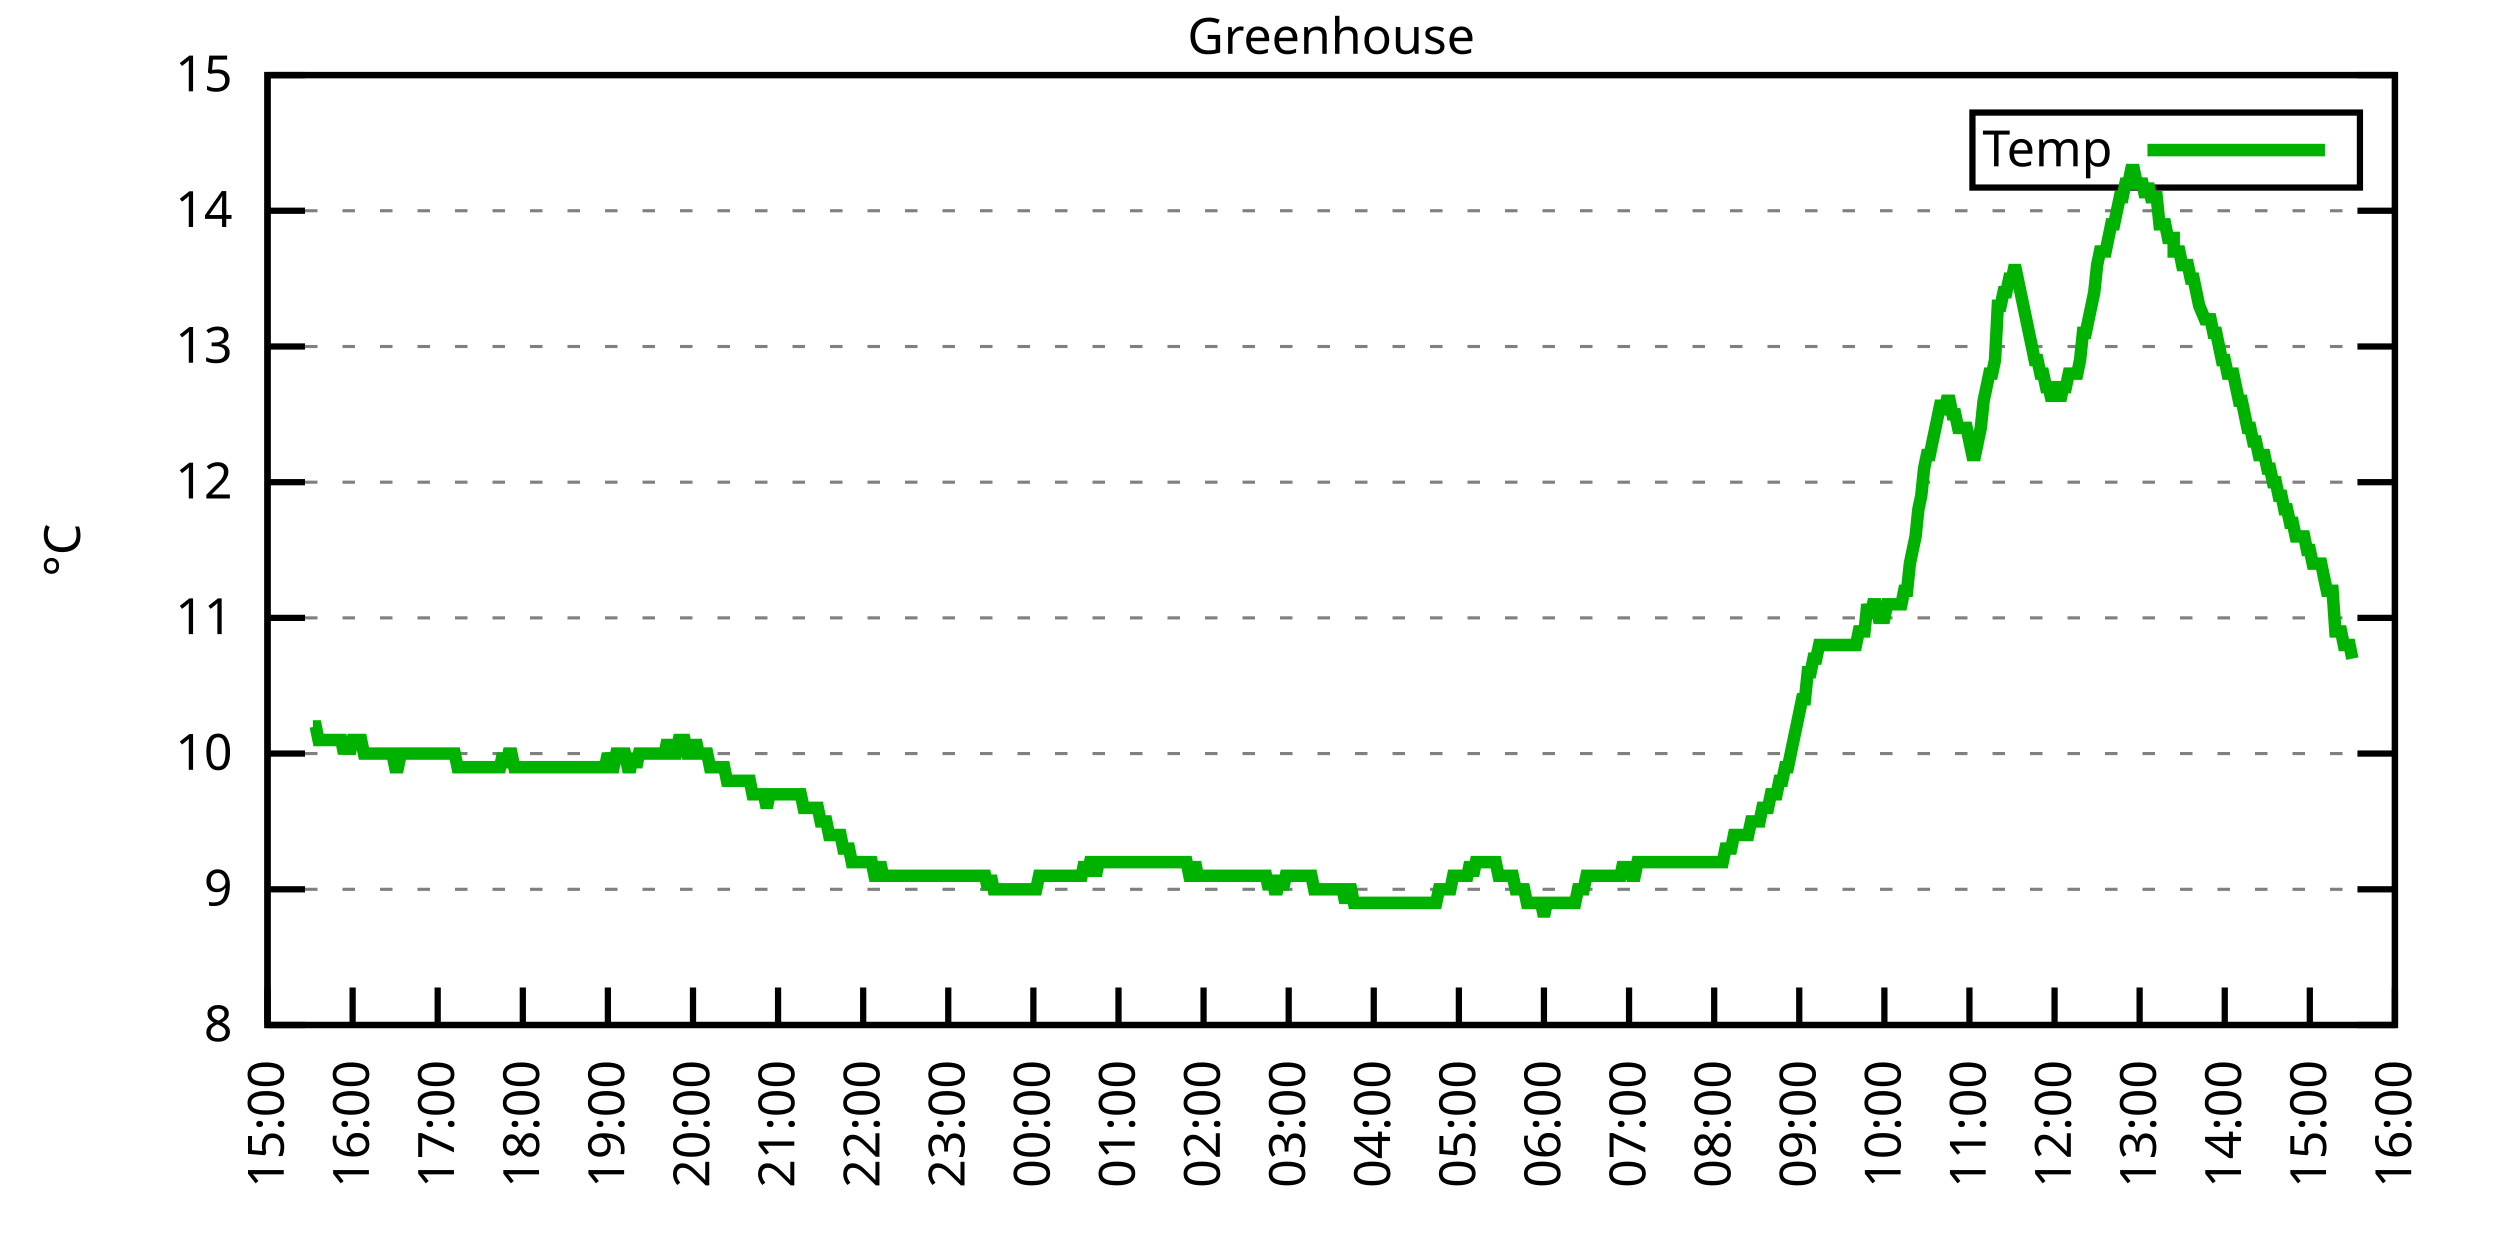
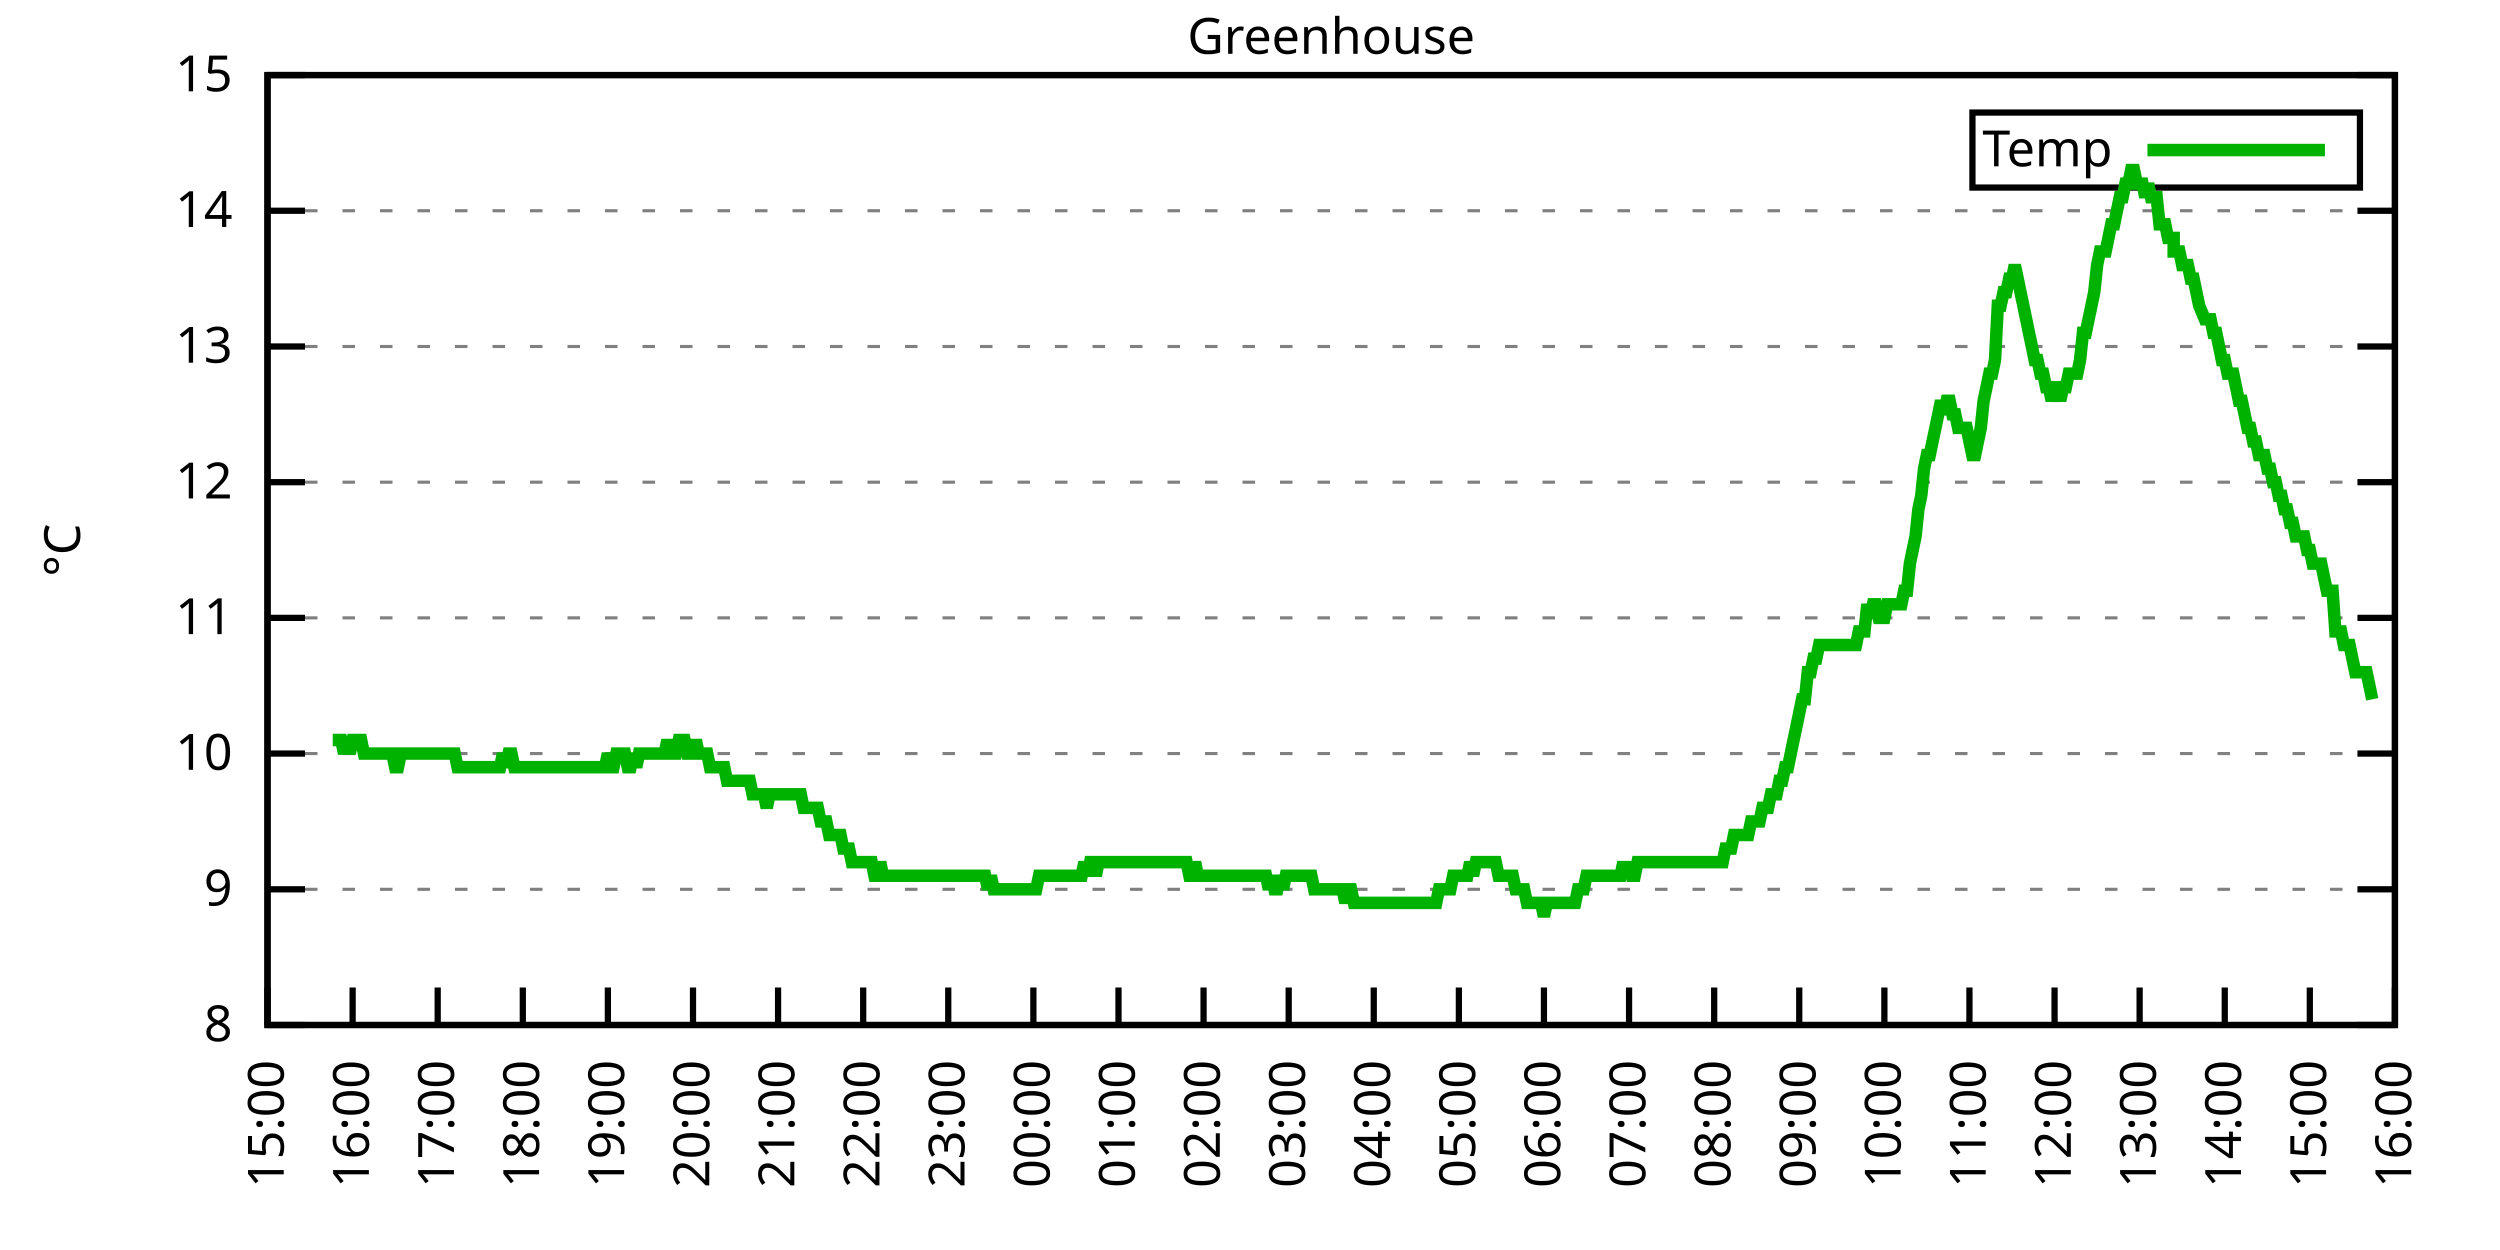
<svg xmlns="http://www.w3.org/2000/svg" xmlns:xlink="http://www.w3.org/1999/xlink" width="400" height="200" viewBox="0 0 400 200">
  <g id="gnuplot_canvas">
    <rect x="0" y="0" width="400" height="200" fill="none" />
    <defs>
      <circle id="gpDot" r="0.5" stroke-width="0.5" stroke="currentColor" />
      <path id="gpPt0" stroke-width="0.333" stroke="currentColor" d="M-1,0 h2 M0,-1 v2" />
      <path id="gpPt1" stroke-width="0.333" stroke="currentColor" d="M-1,-1 L1,1 M1,-1 L-1,1" />
      <path id="gpPt2" stroke-width="0.333" stroke="currentColor" d="M-1,0 L1,0 M0,-1 L0,1 M-1,-1 L1,1 M-1,1 L1,-1" />
      <rect id="gpPt3" stroke-width="0.333" stroke="currentColor" x="-1" y="-1" width="2" height="2" />
      <rect id="gpPt4" stroke-width="0.333" stroke="currentColor" fill="currentColor" x="-1" y="-1" width="2" height="2" />
      <circle id="gpPt5" stroke-width="0.333" stroke="currentColor" cx="0" cy="0" r="1" />
      <use xlink:href="#gpPt5" id="gpPt6" fill="currentColor" stroke="none" />
      <path id="gpPt7" stroke-width="0.333" stroke="currentColor" d="M0,-1.33 L-1.33,0.67 L1.33,0.67 z" />
      <use xlink:href="#gpPt7" id="gpPt8" fill="currentColor" stroke="none" />
      <use xlink:href="#gpPt7" id="gpPt9" stroke="currentColor" transform="rotate(180)" />
      <use xlink:href="#gpPt9" id="gpPt10" fill="currentColor" stroke="none" />
      <use xlink:href="#gpPt3" id="gpPt11" stroke="currentColor" transform="rotate(45)" />
      <use xlink:href="#gpPt11" id="gpPt12" fill="currentColor" stroke="none" />
      <path id="gpPt13" stroke-width="0.333" stroke="currentColor" d="M0,1.330 L1.265,0.411 L0.782,-1.067 L-0.782,-1.076 L-1.265,0.411 z" />
      <use xlink:href="#gpPt13" id="gpPt14" fill="currentColor" stroke="none" />
      <filter id="textbox" filterUnits="objectBoundingBox" x="0" y="0" height="1" width="1">
        <feFlood flood-color="white" flood-opacity="1" result="bgnd" />
        <feComposite in="SourceGraphic" in2="bgnd" operator="atop" />
      </filter>
      <filter id="greybox" filterUnits="objectBoundingBox" x="0" y="0" height="1" width="1">
        <feFlood flood-color="lightgrey" flood-opacity="1" result="grey" />
        <feComposite in="SourceGraphic" in2="grey" operator="atop" />
      </filter>
    </defs>
    <g fill="none" color="white" stroke="currentColor" stroke-width="1.00" stroke-linecap="butt" stroke-linejoin="miter">
</g>
    <g fill="none" color="black" stroke="currentColor" stroke-width="1.00" stroke-linecap="butt" stroke-linejoin="miter">
      <g stroke="none" shape-rendering="crispEdges">
        <polygon fill="rgb(255, 255, 255)" points="42.80,164.00 383.18,164.00 383.18,12.02 42.80,12.02 " />
      </g>
    </g>
    <g fill="none" color="black" stroke="currentColor" stroke-width="1.00" stroke-linecap="butt" stroke-linejoin="miter">
</g>
    <g fill="none" color="black" stroke="black" stroke-width="0.50" stroke-linecap="butt" stroke-linejoin="miter">
</g>
    <g fill="none" color="gray" stroke="currentColor" stroke-width="0.50" stroke-linecap="butt" stroke-linejoin="miter">
      <path stroke="gray" stroke-dasharray="2,4" class="gridline" d="M42.80,164.00 L383.19,164.00  " />
    </g>
    <g fill="none" color="gray" stroke="gray" stroke-width="1.00" stroke-linecap="butt" stroke-linejoin="miter">
</g>
    <g fill="none" color="black" stroke="currentColor" stroke-width="1.00" stroke-linecap="butt" stroke-linejoin="miter">
      <path stroke="black" d="M42.80,164.00 L48.80,164.00 M383.19,164.00 L377.19,164.00  " />
      <g transform="translate(37.20,166.60)" stroke="none" fill="black" font-family="Sans" font-size="8.00" text-anchor="end">
        <text>
          <tspan font-family="Sans"> 8</tspan>
        </text>
      </g>
    </g>
    <g fill="none" color="black" stroke="currentColor" stroke-width="1.00" stroke-linecap="butt" stroke-linejoin="miter">
</g>
    <g fill="none" color="black" stroke="black" stroke-width="0.50" stroke-linecap="butt" stroke-linejoin="miter">
</g>
    <g fill="none" color="gray" stroke="currentColor" stroke-width="0.50" stroke-linecap="butt" stroke-linejoin="miter">
      <path stroke="gray" stroke-dasharray="2,4" class="gridline" d="M42.80,142.29 L383.19,142.29  " />
    </g>
    <g fill="none" color="gray" stroke="gray" stroke-width="1.00" stroke-linecap="butt" stroke-linejoin="miter">
</g>
    <g fill="none" color="black" stroke="currentColor" stroke-width="1.00" stroke-linecap="butt" stroke-linejoin="miter">
      <path stroke="black" d="M42.80,142.29 L48.80,142.29 M383.19,142.29 L377.19,142.29  " />
      <g transform="translate(37.20,144.89)" stroke="none" fill="black" font-family="Sans" font-size="8.00" text-anchor="end">
        <text>
          <tspan font-family="Sans"> 9</tspan>
        </text>
      </g>
    </g>
    <g fill="none" color="black" stroke="currentColor" stroke-width="1.00" stroke-linecap="butt" stroke-linejoin="miter">
</g>
    <g fill="none" color="black" stroke="black" stroke-width="0.50" stroke-linecap="butt" stroke-linejoin="miter">
</g>
    <g fill="none" color="gray" stroke="currentColor" stroke-width="0.50" stroke-linecap="butt" stroke-linejoin="miter">
      <path stroke="gray" stroke-dasharray="2,4" class="gridline" d="M42.80,120.57 L383.19,120.57  " />
    </g>
    <g fill="none" color="gray" stroke="gray" stroke-width="1.00" stroke-linecap="butt" stroke-linejoin="miter">
</g>
    <g fill="none" color="black" stroke="currentColor" stroke-width="1.00" stroke-linecap="butt" stroke-linejoin="miter">
      <path stroke="black" d="M42.80,120.57 L48.80,120.57 M383.19,120.57 L377.19,120.57  " />
      <g transform="translate(37.20,123.17)" stroke="none" fill="black" font-family="Sans" font-size="8.00" text-anchor="end">
        <text>
          <tspan font-family="Sans"> 10</tspan>
        </text>
      </g>
    </g>
    <g fill="none" color="black" stroke="currentColor" stroke-width="1.00" stroke-linecap="butt" stroke-linejoin="miter">
</g>
    <g fill="none" color="black" stroke="black" stroke-width="0.50" stroke-linecap="butt" stroke-linejoin="miter">
</g>
    <g fill="none" color="gray" stroke="currentColor" stroke-width="0.50" stroke-linecap="butt" stroke-linejoin="miter">
      <path stroke="gray" stroke-dasharray="2,4" class="gridline" d="M42.80,98.86 L383.19,98.86  " />
    </g>
    <g fill="none" color="gray" stroke="gray" stroke-width="1.00" stroke-linecap="butt" stroke-linejoin="miter">
</g>
    <g fill="none" color="black" stroke="currentColor" stroke-width="1.00" stroke-linecap="butt" stroke-linejoin="miter">
      <path stroke="black" d="M42.80,98.86 L48.80,98.86 M383.19,98.86 L377.19,98.86  " />
      <g transform="translate(37.20,101.46)" stroke="none" fill="black" font-family="Sans" font-size="8.00" text-anchor="end">
        <text>
          <tspan font-family="Sans"> 11</tspan>
        </text>
      </g>
    </g>
    <g fill="none" color="black" stroke="currentColor" stroke-width="1.00" stroke-linecap="butt" stroke-linejoin="miter">
</g>
    <g fill="none" color="black" stroke="black" stroke-width="0.50" stroke-linecap="butt" stroke-linejoin="miter">
</g>
    <g fill="none" color="gray" stroke="currentColor" stroke-width="0.50" stroke-linecap="butt" stroke-linejoin="miter">
      <path stroke="gray" stroke-dasharray="2,4" class="gridline" d="M42.80,77.15 L383.19,77.15  " />
    </g>
    <g fill="none" color="gray" stroke="gray" stroke-width="1.00" stroke-linecap="butt" stroke-linejoin="miter">
</g>
    <g fill="none" color="black" stroke="currentColor" stroke-width="1.00" stroke-linecap="butt" stroke-linejoin="miter">
      <path stroke="black" d="M42.80,77.15 L48.80,77.15 M383.19,77.15 L377.19,77.15  " />
      <g transform="translate(37.20,79.75)" stroke="none" fill="black" font-family="Sans" font-size="8.00" text-anchor="end">
        <text>
          <tspan font-family="Sans"> 12</tspan>
        </text>
      </g>
    </g>
    <g fill="none" color="black" stroke="currentColor" stroke-width="1.00" stroke-linecap="butt" stroke-linejoin="miter">
</g>
    <g fill="none" color="black" stroke="black" stroke-width="0.50" stroke-linecap="butt" stroke-linejoin="miter">
</g>
    <g fill="none" color="gray" stroke="currentColor" stroke-width="0.50" stroke-linecap="butt" stroke-linejoin="miter">
      <path stroke="gray" stroke-dasharray="2,4" class="gridline" d="M42.80,55.44 L383.19,55.44  " />
    </g>
    <g fill="none" color="gray" stroke="gray" stroke-width="1.00" stroke-linecap="butt" stroke-linejoin="miter">
</g>
    <g fill="none" color="black" stroke="currentColor" stroke-width="1.00" stroke-linecap="butt" stroke-linejoin="miter">
      <path stroke="black" d="M42.80,55.44 L48.80,55.44 M383.19,55.44 L377.19,55.44  " />
      <g transform="translate(37.20,58.04)" stroke="none" fill="black" font-family="Sans" font-size="8.00" text-anchor="end">
        <text>
          <tspan font-family="Sans"> 13</tspan>
        </text>
      </g>
    </g>
    <g fill="none" color="black" stroke="currentColor" stroke-width="1.00" stroke-linecap="butt" stroke-linejoin="miter">
</g>
    <g fill="none" color="black" stroke="black" stroke-width="0.50" stroke-linecap="butt" stroke-linejoin="miter">
</g>
    <g fill="none" color="gray" stroke="currentColor" stroke-width="0.50" stroke-linecap="butt" stroke-linejoin="miter">
      <path stroke="gray" stroke-dasharray="2,4" class="gridline" d="M42.80,33.72 L383.19,33.72  " />
    </g>
    <g fill="none" color="gray" stroke="gray" stroke-width="1.00" stroke-linecap="butt" stroke-linejoin="miter">
</g>
    <g fill="none" color="black" stroke="currentColor" stroke-width="1.00" stroke-linecap="butt" stroke-linejoin="miter">
      <path stroke="black" d="M42.80,33.72 L48.80,33.72 M383.19,33.72 L377.19,33.72  " />
      <g transform="translate(37.20,36.32)" stroke="none" fill="black" font-family="Sans" font-size="8.00" text-anchor="end">
        <text>
          <tspan font-family="Sans"> 14</tspan>
        </text>
      </g>
    </g>
    <g fill="none" color="black" stroke="currentColor" stroke-width="1.00" stroke-linecap="butt" stroke-linejoin="miter">
</g>
    <g fill="none" color="black" stroke="black" stroke-width="0.50" stroke-linecap="butt" stroke-linejoin="miter">
</g>
    <g fill="none" color="gray" stroke="currentColor" stroke-width="0.50" stroke-linecap="butt" stroke-linejoin="miter">
      <path stroke="gray" stroke-dasharray="2,4" class="gridline" d="M42.80,12.01 L383.19,12.01  " />
    </g>
    <g fill="none" color="gray" stroke="gray" stroke-width="1.00" stroke-linecap="butt" stroke-linejoin="miter">
</g>
    <g fill="none" color="black" stroke="currentColor" stroke-width="1.00" stroke-linecap="butt" stroke-linejoin="miter">
      <path stroke="black" d="M42.80,12.01 L48.80,12.01 M383.19,12.01 L377.19,12.01  " />
      <g transform="translate(37.20,14.61)" stroke="none" fill="black" font-family="Sans" font-size="8.00" text-anchor="end">
        <text>
          <tspan font-family="Sans"> 15</tspan>
        </text>
      </g>
    </g>
    <g fill="none" color="black" stroke="currentColor" stroke-width="1.00" stroke-linecap="butt" stroke-linejoin="miter">
      <path stroke="black" d="M42.80,164.00 L42.80,158.00  " />
      <g transform="translate(45.40,169.60) rotate(270.00)" stroke="none" fill="black" font-family="Sans" font-size="8.00" text-anchor="end">
        <text>
          <tspan font-family="Sans">15:00</tspan>
        </text>
      </g>
    </g>
    <g fill="none" color="black" stroke="currentColor" stroke-width="1.00" stroke-linecap="butt" stroke-linejoin="miter">
      <path stroke="black" d="M56.42,164.00 L56.42,158.00  " />
      <g transform="translate(59.02,169.60) rotate(270.00)" stroke="none" fill="black" font-family="Sans" font-size="8.00" text-anchor="end">
        <text>
          <tspan font-family="Sans">16:00</tspan>
        </text>
      </g>
    </g>
    <g fill="none" color="black" stroke="currentColor" stroke-width="1.00" stroke-linecap="butt" stroke-linejoin="miter">
      <path stroke="black" d="M70.03,164.00 L70.03,158.00  " />
      <g transform="translate(72.63,169.60) rotate(270.00)" stroke="none" fill="black" font-family="Sans" font-size="8.00" text-anchor="end">
        <text>
          <tspan font-family="Sans">17:00</tspan>
        </text>
      </g>
    </g>
    <g fill="none" color="black" stroke="currentColor" stroke-width="1.00" stroke-linecap="butt" stroke-linejoin="miter">
      <path stroke="black" d="M83.65,164.00 L83.65,158.00  " />
      <g transform="translate(86.25,169.60) rotate(270.00)" stroke="none" fill="black" font-family="Sans" font-size="8.00" text-anchor="end">
        <text>
          <tspan font-family="Sans">18:00</tspan>
        </text>
      </g>
    </g>
    <g fill="none" color="black" stroke="currentColor" stroke-width="1.00" stroke-linecap="butt" stroke-linejoin="miter">
      <path stroke="black" d="M97.26,164.00 L97.26,158.00  " />
      <g transform="translate(99.86,169.60) rotate(270.00)" stroke="none" fill="black" font-family="Sans" font-size="8.00" text-anchor="end">
        <text>
          <tspan font-family="Sans">19:00</tspan>
        </text>
      </g>
    </g>
    <g fill="none" color="black" stroke="currentColor" stroke-width="1.00" stroke-linecap="butt" stroke-linejoin="miter">
      <path stroke="black" d="M110.88,164.00 L110.88,158.00  " />
      <g transform="translate(113.48,169.60) rotate(270.00)" stroke="none" fill="black" font-family="Sans" font-size="8.00" text-anchor="end">
        <text>
          <tspan font-family="Sans">20:00</tspan>
        </text>
      </g>
    </g>
    <g fill="none" color="black" stroke="currentColor" stroke-width="1.00" stroke-linecap="butt" stroke-linejoin="miter">
      <path stroke="black" d="M124.49,164.00 L124.49,158.00  " />
      <g transform="translate(127.09,169.60) rotate(270.00)" stroke="none" fill="black" font-family="Sans" font-size="8.00" text-anchor="end">
        <text>
          <tspan font-family="Sans">21:00</tspan>
        </text>
      </g>
    </g>
    <g fill="none" color="black" stroke="currentColor" stroke-width="1.00" stroke-linecap="butt" stroke-linejoin="miter">
      <path stroke="black" d="M138.11,164.00 L138.11,158.00  " />
      <g transform="translate(140.71,169.60) rotate(270.00)" stroke="none" fill="black" font-family="Sans" font-size="8.00" text-anchor="end">
        <text>
          <tspan font-family="Sans">22:00</tspan>
        </text>
      </g>
    </g>
    <g fill="none" color="black" stroke="currentColor" stroke-width="1.00" stroke-linecap="butt" stroke-linejoin="miter">
      <path stroke="black" d="M151.72,164.00 L151.72,158.00  " />
      <g transform="translate(154.32,169.60) rotate(270.00)" stroke="none" fill="black" font-family="Sans" font-size="8.00" text-anchor="end">
        <text>
          <tspan font-family="Sans">23:00</tspan>
        </text>
      </g>
    </g>
    <g fill="none" color="black" stroke="currentColor" stroke-width="1.00" stroke-linecap="butt" stroke-linejoin="miter">
      <path stroke="black" d="M165.34,164.00 L165.34,158.00  " />
      <g transform="translate(167.94,169.60) rotate(270.00)" stroke="none" fill="black" font-family="Sans" font-size="8.00" text-anchor="end">
        <text>
          <tspan font-family="Sans">00:00</tspan>
        </text>
      </g>
    </g>
    <g fill="none" color="black" stroke="currentColor" stroke-width="1.00" stroke-linecap="butt" stroke-linejoin="miter">
      <path stroke="black" d="M178.96,164.00 L178.96,158.00  " />
      <g transform="translate(181.56,169.60) rotate(270.00)" stroke="none" fill="black" font-family="Sans" font-size="8.00" text-anchor="end">
        <text>
          <tspan font-family="Sans">01:00</tspan>
        </text>
      </g>
    </g>
    <g fill="none" color="black" stroke="currentColor" stroke-width="1.00" stroke-linecap="butt" stroke-linejoin="miter">
      <path stroke="black" d="M192.57,164.00 L192.57,158.00  " />
      <g transform="translate(195.17,169.60) rotate(270.00)" stroke="none" fill="black" font-family="Sans" font-size="8.00" text-anchor="end">
        <text>
          <tspan font-family="Sans">02:00</tspan>
        </text>
      </g>
    </g>
    <g fill="none" color="black" stroke="currentColor" stroke-width="1.00" stroke-linecap="butt" stroke-linejoin="miter">
      <path stroke="black" d="M206.19,164.00 L206.19,158.00  " />
      <g transform="translate(208.79,169.60) rotate(270.00)" stroke="none" fill="black" font-family="Sans" font-size="8.00" text-anchor="end">
        <text>
          <tspan font-family="Sans">03:00</tspan>
        </text>
      </g>
    </g>
    <g fill="none" color="black" stroke="currentColor" stroke-width="1.00" stroke-linecap="butt" stroke-linejoin="miter">
      <path stroke="black" d="M219.80,164.00 L219.80,158.00  " />
      <g transform="translate(222.40,169.60) rotate(270.00)" stroke="none" fill="black" font-family="Sans" font-size="8.00" text-anchor="end">
        <text>
          <tspan font-family="Sans">04:00</tspan>
        </text>
      </g>
    </g>
    <g fill="none" color="black" stroke="currentColor" stroke-width="1.00" stroke-linecap="butt" stroke-linejoin="miter">
      <path stroke="black" d="M233.42,164.00 L233.42,158.00  " />
      <g transform="translate(236.02,169.60) rotate(270.00)" stroke="none" fill="black" font-family="Sans" font-size="8.00" text-anchor="end">
        <text>
          <tspan font-family="Sans">05:00</tspan>
        </text>
      </g>
    </g>
    <g fill="none" color="black" stroke="currentColor" stroke-width="1.00" stroke-linecap="butt" stroke-linejoin="miter">
      <path stroke="black" d="M247.03,164.00 L247.03,158.00  " />
      <g transform="translate(249.63,169.60) rotate(270.00)" stroke="none" fill="black" font-family="Sans" font-size="8.00" text-anchor="end">
        <text>
          <tspan font-family="Sans">06:00</tspan>
        </text>
      </g>
    </g>
    <g fill="none" color="black" stroke="currentColor" stroke-width="1.00" stroke-linecap="butt" stroke-linejoin="miter">
      <path stroke="black" d="M260.65,164.00 L260.65,158.00  " />
      <g transform="translate(263.25,169.60) rotate(270.00)" stroke="none" fill="black" font-family="Sans" font-size="8.00" text-anchor="end">
        <text>
          <tspan font-family="Sans">07:00</tspan>
        </text>
      </g>
    </g>
    <g fill="none" color="black" stroke="currentColor" stroke-width="1.00" stroke-linecap="butt" stroke-linejoin="miter">
      <path stroke="black" d="M274.27,164.00 L274.27,158.00  " />
      <g transform="translate(276.87,169.60) rotate(270.00)" stroke="none" fill="black" font-family="Sans" font-size="8.00" text-anchor="end">
        <text>
          <tspan font-family="Sans">08:00</tspan>
        </text>
      </g>
    </g>
    <g fill="none" color="black" stroke="currentColor" stroke-width="1.00" stroke-linecap="butt" stroke-linejoin="miter">
      <path stroke="black" d="M287.88,164.00 L287.88,158.00  " />
      <g transform="translate(290.48,169.60) rotate(270.00)" stroke="none" fill="black" font-family="Sans" font-size="8.00" text-anchor="end">
        <text>
          <tspan font-family="Sans">09:00</tspan>
        </text>
      </g>
    </g>
    <g fill="none" color="black" stroke="currentColor" stroke-width="1.00" stroke-linecap="butt" stroke-linejoin="miter">
      <path stroke="black" d="M301.50,164.00 L301.50,158.00  " />
      <g transform="translate(304.10,169.60) rotate(270.00)" stroke="none" fill="black" font-family="Sans" font-size="8.00" text-anchor="end">
        <text>
          <tspan font-family="Sans">10:00</tspan>
        </text>
      </g>
    </g>
    <g fill="none" color="black" stroke="currentColor" stroke-width="1.00" stroke-linecap="butt" stroke-linejoin="miter">
      <path stroke="black" d="M315.11,164.00 L315.11,158.00  " />
      <g transform="translate(317.71,169.60) rotate(270.00)" stroke="none" fill="black" font-family="Sans" font-size="8.00" text-anchor="end">
        <text>
          <tspan font-family="Sans">11:00</tspan>
        </text>
      </g>
    </g>
    <g fill="none" color="black" stroke="currentColor" stroke-width="1.00" stroke-linecap="butt" stroke-linejoin="miter">
      <path stroke="black" d="M328.73,164.00 L328.73,158.00  " />
      <g transform="translate(331.33,169.60) rotate(270.00)" stroke="none" fill="black" font-family="Sans" font-size="8.00" text-anchor="end">
        <text>
          <tspan font-family="Sans">12:00</tspan>
        </text>
      </g>
    </g>
    <g fill="none" color="black" stroke="currentColor" stroke-width="1.00" stroke-linecap="butt" stroke-linejoin="miter">
      <path stroke="black" d="M342.34,164.00 L342.34,158.00  " />
      <g transform="translate(344.94,169.60) rotate(270.00)" stroke="none" fill="black" font-family="Sans" font-size="8.00" text-anchor="end">
        <text>
          <tspan font-family="Sans">13:00</tspan>
        </text>
      </g>
    </g>
    <g fill="none" color="black" stroke="currentColor" stroke-width="1.00" stroke-linecap="butt" stroke-linejoin="miter">
      <path stroke="black" d="M355.96,164.00 L355.96,158.00  " />
      <g transform="translate(358.56,169.60) rotate(270.00)" stroke="none" fill="black" font-family="Sans" font-size="8.00" text-anchor="end">
        <text>
          <tspan font-family="Sans">14:00</tspan>
        </text>
      </g>
    </g>
    <g fill="none" color="black" stroke="currentColor" stroke-width="1.00" stroke-linecap="butt" stroke-linejoin="miter">
      <path stroke="black" d="M369.57,164.00 L369.57,158.00  " />
      <g transform="translate(372.17,169.60) rotate(270.00)" stroke="none" fill="black" font-family="Sans" font-size="8.00" text-anchor="end">
        <text>
          <tspan font-family="Sans">15:00</tspan>
        </text>
      </g>
    </g>
    <g fill="none" color="black" stroke="currentColor" stroke-width="1.00" stroke-linecap="butt" stroke-linejoin="miter">
      <path stroke="black" d="M383.19,164.00 L383.19,158.00  " />
      <g transform="translate(385.79,169.60) rotate(270.00)" stroke="none" fill="black" font-family="Sans" font-size="8.00" text-anchor="end">
        <text>
          <tspan font-family="Sans">16:00</tspan>
        </text>
      </g>
    </g>
    <g fill="none" color="black" stroke="currentColor" stroke-width="1.00" stroke-linecap="butt" stroke-linejoin="miter">
</g>
    <g fill="none" color="black" stroke="currentColor" stroke-width="1.00" stroke-linecap="butt" stroke-linejoin="miter">
      <path stroke="black" d="M42.80,12.01 L42.80,164.00 L383.19,164.00 L383.19,12.01 L42.80,12.01 Z  " />
    </g>
    <g fill="none" color="black" stroke="currentColor" stroke-width="1.00" stroke-linecap="butt" stroke-linejoin="miter">
</g>
    <g fill="none" color="black" stroke="currentColor" stroke-width="1.00" stroke-linecap="butt" stroke-linejoin="miter">
      <path stroke="black" d="M315.59,30.01 L315.59,18.01 L377.59,18.01 L377.59,30.01 L315.59,30.01 Z  " />
    </g>
    <g id="Greenhouse_plot_1">
      <g fill="none" color="white" stroke="black" stroke-width="2.00" stroke-linecap="butt" stroke-linejoin="miter">
</g>
      <g fill="none" color="black" stroke="currentColor" stroke-width="2.00" stroke-linecap="butt" stroke-linejoin="miter">
        <g transform="translate(337.99,26.61)" stroke="none" fill="black" font-family="Sans" font-size="8.00" text-anchor="end">
          <text>
            <tspan font-family="Sans">Temp</tspan>
          </text>
        </g>
      </g>
      <g fill="none" color="black" stroke="currentColor" stroke-width="2.00" stroke-linecap="butt" stroke-linejoin="miter">
-         <path stroke="rgb(  0, 178,   0)" d="M343.59,24.01 L371.99,24.01 M50.06,116.23 L50.52,116.23 L50.97,118.40 L51.42,118.40 L51.88,118.40 L52.33,118.40   L52.78,118.40 L53.24,118.40 L53.69,118.40 L54.15,118.40 L54.60,118.40 L55.05,120.57 L55.51,118.40 L55.96,120.57   L56.42,118.40 L56.87,118.40 L57.32,118.40 L57.78,118.40 L58.23,120.57 L58.68,120.57 L59.14,120.57 L59.59,120.57   L60.05,120.57 L60.50,120.57 L60.95,120.57 L61.41,120.57 L61.86,120.57 L62.32,120.57 L62.77,120.57 L63.22,122.75   L63.68,122.75 L64.13,120.57 L64.58,120.57 L65.04,120.57 L65.49,120.57 L65.95,120.57 L66.40,120.57 L66.85,120.57   L67.31,120.57 L67.76,120.57 L68.22,120.57 L68.67,120.57 L69.12,120.57 L69.58,120.57 L70.03,120.57 L70.49,120.57   L70.94,120.57 L71.39,120.57 L71.85,120.57 L72.30,120.57 L72.75,120.57 L73.21,122.75 L73.66,122.75 L74.12,122.75   L74.57,122.75 L75.02,122.75 L75.48,122.75 L75.93,122.75 L76.39,122.75 L76.84,122.75 L77.29,122.75 L77.75,122.75   L78.20,122.75 L78.65,122.75 L79.11,122.75 L79.56,122.75 L80.02,122.75 L80.47,120.57 L80.92,122.75 L81.38,120.57   L81.83,120.57 L82.29,122.75 L82.74,122.75 L83.19,122.75 L83.65,122.75 L84.10,122.75 L84.55,122.75 L85.01,122.75   L85.46,122.75 L85.92,122.75 L86.37,122.75 L86.82,122.75 L87.28,122.75 L87.73,122.75 L88.19,122.75 L88.64,122.75   L89.09,122.75 L89.55,122.75 L90.00,122.75 L90.45,122.75 L90.91,122.75 L91.36,122.75 L91.82,122.75 L92.27,122.75   L92.72,122.75 L93.18,122.75 L93.63,122.75 L94.09,122.75 L94.54,122.75 L94.99,122.75 L95.45,122.75 L95.90,122.75   L96.35,122.75 L96.81,122.75 L97.26,120.57 L97.72,122.75 L98.17,122.75 L98.62,120.57 L99.08,120.57 L99.53,120.57   L99.99,120.57 L100.44,122.75 L100.89,122.75 L101.35,120.57 L101.80,122.75 L102.25,120.57 L102.71,120.57 L103.16,120.57   L103.62,120.57 L104.07,120.57 L104.52,120.57 L104.98,120.57 L105.43,120.57 L105.89,120.57 L106.34,120.57 L106.79,118.40   L107.25,120.57 L107.70,120.57 L108.15,120.57 L108.61,118.40 L109.06,118.40 L109.52,118.40 L109.97,120.57 L110.42,120.57   L110.88,120.57 L111.33,118.40 L111.79,120.57 L112.24,120.57 L112.69,120.57 L113.15,120.57 L113.60,122.75 L114.05,122.75   L114.51,122.75 L114.96,122.75 L115.42,122.75 L115.87,122.75 L116.32,124.92 L116.78,124.92 L117.23,124.92 L117.69,124.92   L118.14,124.92 L118.59,124.92 L119.05,124.92 L119.50,124.92 L119.96,124.92 L120.41,127.09 L120.86,127.09 L121.32,127.09   L121.77,127.09 L122.22,127.09 L122.68,129.26 L123.13,127.09 L123.59,127.09 L124.04,127.09 L124.49,127.09 L124.95,127.09   L125.40,127.09 L125.86,127.09 L126.31,127.09 L126.76,127.09 L127.22,127.09 L127.67,127.09 L128.12,127.09 L128.58,129.26   L129.03,129.26 L129.49,129.26 L129.94,129.26 L130.39,129.26 L130.85,129.26 L131.30,131.43 L131.76,131.43 L132.21,131.43   L132.66,133.60 L133.12,133.60 L133.57,133.60 L134.02,133.60 L134.48,133.60 L134.93,135.77 L135.39,135.77 L135.84,135.77   L136.29,137.94 L136.75,137.94 L137.20,137.94 L137.66,137.94 L138.11,137.94 L138.56,137.94 L139.02,137.94 L139.47,137.94   L139.92,140.12 L140.38,140.12 L140.83,137.94 L141.29,140.12 L141.74,140.12 L142.19,140.12 L142.65,140.12 L143.10,140.12   L143.56,140.12 L144.01,140.12 L144.46,140.12 L144.92,140.12 L145.37,140.12 L145.82,140.12 L146.28,140.12 L146.73,140.12   L147.19,140.12 L147.64,140.12 L148.09,140.12 L148.55,140.12 L149.00,140.12 L149.46,140.12 L149.91,140.12 L150.36,140.12   L150.82,140.12 L151.27,140.12 L151.72,140.12 L152.18,140.12 L152.63,140.12 L153.09,140.12 L153.54,140.12 L153.99,140.12   L154.45,140.12 L154.90,140.12 L155.36,140.12 L155.81,140.12 L156.26,140.12 L156.72,140.12 L157.17,140.12 L157.62,140.12   L158.08,142.29 L158.53,140.12 L158.99,142.29 L159.44,142.29 L159.89,142.29 L160.35,142.29 L160.80,142.29 L161.26,142.29   L161.71,142.29 L162.16,142.29 L162.62,142.29 L163.07,142.29 L163.52,142.29 L163.98,142.29 L164.43,142.29 L164.89,142.29   L165.34,142.29 L165.79,142.29 L166.25,140.12 L166.70,140.12 L167.16,140.12 L167.61,140.12 L168.06,140.12 L168.52,140.12   L168.97,140.12 L169.43,140.12 L169.88,140.12 L170.33,140.12 L170.79,140.12 L171.24,140.12 L171.69,140.12 L172.15,140.12   L172.60,140.12 L173.06,140.12 L173.51,137.94 L173.96,140.12 L174.42,137.94 L174.87,137.94 L175.33,140.12 L175.78,137.94   L176.23,137.94 L176.69,137.94 L177.14,137.94 L177.59,137.94 L178.05,137.94 L178.50,137.94 L178.96,137.94 L179.41,137.94   L179.86,137.94 L180.32,137.94 L180.77,137.94 L181.23,137.94 L181.68,137.94 L182.13,137.94 L182.59,137.94 L183.04,137.94   L183.49,137.94 L183.95,137.94 L184.40,137.94 L184.86,137.94 L185.31,137.94 L185.76,137.94 L186.22,137.94 L186.67,137.94   L187.13,137.94 L187.58,137.94 L188.03,137.94 L188.49,137.94 L188.94,137.94 L189.39,137.94 L189.85,137.94 L190.30,140.12   L190.76,140.12 L191.21,137.94 L191.66,140.12 L192.12,140.12 L192.57,140.12 L193.03,140.12 L193.48,140.12 L193.93,140.12   L194.39,140.12 L194.84,140.12 L195.29,140.12 L195.75,140.12 L196.20,140.12 L196.66,140.12 L197.11,140.12 L197.56,140.12   L198.02,140.12 L198.47,140.12 L198.93,140.12 L199.38,140.12 L199.83,140.12 L200.29,140.12 L200.74,140.12 L201.19,140.12   L201.65,140.12 L202.10,140.12 L202.56,140.12 L203.01,142.29 L203.46,140.12 L203.92,142.29 L204.37,142.29 L204.83,140.12   L205.28,142.29 L205.73,140.12 L206.19,140.12 L206.64,140.12 L207.09,140.12 L207.55,140.12 L208.00,140.12 L208.46,140.12   L208.91,140.12 L209.36,140.12 L209.82,140.12 L210.27,142.29 L210.73,142.29 L211.18,142.29 L211.63,142.29 L212.09,142.29   L212.54,142.29 L213.00,142.29 L213.45,142.29 L213.90,142.29 L214.36,142.29 L214.81,142.29 L215.26,144.46 L215.72,142.29   L216.17,142.29 L216.63,144.46 L217.08,144.46 L217.53,144.46 L217.99,144.46 L218.44,144.46 L218.90,144.46 L219.35,144.46   L219.80,144.46 L220.26,144.46 L220.71,144.46 L221.16,144.46 L221.62,144.46 L222.07,144.46 L222.53,144.46 L222.98,144.46   L223.43,144.46 L223.89,144.46 L224.34,144.46 L224.80,144.46 L225.25,144.46 L225.70,144.46 L226.16,144.46 L226.61,144.46   L227.06,144.46 L227.52,144.46 L227.97,144.46 L228.43,144.46 L228.88,144.46 L229.33,144.46 L229.79,144.46 L230.24,142.29   L230.70,142.29 L231.15,142.29 L231.60,142.29 L232.06,142.29 L232.51,140.12 L232.96,140.12 L233.42,140.12 L233.87,140.12   L234.33,140.12 L234.78,140.12 L235.23,137.94 L235.69,140.12 L236.14,137.94 L236.60,137.94 L237.05,137.94 L237.50,137.94   L237.96,137.94 L238.41,137.94 L238.86,137.94 L239.32,137.94 L239.77,140.12 L240.23,140.12 L240.68,140.12 L241.13,140.12   L241.59,140.12 L242.04,140.12 L242.50,142.29 L242.95,142.29 L243.40,142.29 L243.86,142.29 L244.31,144.46 L244.76,144.46   L245.22,144.46 L245.67,144.46 L246.13,144.46 L246.58,144.46 L247.03,146.63 L247.49,144.46 L247.94,144.46 L248.40,144.46   L248.85,144.46 L249.30,144.46 L249.76,144.46 L250.21,144.46 L250.66,144.46 L251.12,144.46 L251.57,144.46 L252.03,144.46   L252.48,142.29 L252.93,142.29 L253.39,142.29 L253.84,140.12 L254.30,140.12 L254.75,140.12 L255.20,140.12 L255.66,140.12   L256.11,140.12 L256.56,140.12 L257.02,140.12 L257.47,140.12 L257.93,140.12 L258.38,140.12 L258.83,140.12 L259.29,140.12   L259.74,137.94 L260.20,140.12 L260.65,137.94 L261.10,140.12 L261.56,140.12 L262.01,137.94 L262.47,137.94 L262.92,137.94   L263.37,137.94 L263.83,137.94 L264.28,137.94 L264.73,137.94 L265.19,137.94 L265.64,137.94 L266.10,137.94 L266.55,137.94   L267.00,137.94 L267.46,137.94 L267.91,137.94 L268.37,137.94 L268.82,137.94 L269.27,137.94 L269.73,137.94 L270.18,137.94   L270.63,137.94 L271.09,137.94 L271.54,137.94 L272.00,137.94 L272.45,137.94 L272.90,137.94 L273.36,137.94 L273.81,137.94   L274.27,137.94 L274.72,137.94 L275.17,137.94 L275.63,137.94 L276.08,135.77 L276.53,135.77 L276.99,135.77 L277.44,133.60   L277.90,133.60 L278.35,133.60 L278.80,133.60 L279.26,133.60 L279.71,133.60 L280.17,131.43 L280.62,131.43 L281.07,131.43   L281.53,131.43 L281.98,129.26 L282.43,129.26 L282.89,129.26 L283.34,127.09 L283.80,127.09 L284.25,127.09 L284.70,124.92   L285.16,124.92 L285.61,122.75 L286.07,122.75 L286.52,120.57 L286.97,118.40 L287.43,116.23 L287.88,114.06 L288.33,111.89   L288.79,111.89 L289.24,107.55 L289.70,107.55 L290.15,105.38 L290.60,105.38 L291.06,103.20 L291.51,103.20 L291.97,103.20   L292.42,103.20 L292.87,103.20 L293.33,103.20 L293.78,103.20 L294.23,103.20 L294.69,103.20 L295.14,103.20 L295.60,103.20   L296.05,103.20 L296.50,103.20 L296.96,103.20 L297.41,101.03 L297.87,101.03 L298.32,101.03 L298.77,96.69 L299.23,98.86   L299.68,96.69 L300.13,96.69 L300.59,98.86 L301.04,98.86 L301.50,98.86 L301.95,96.69 L302.40,96.69 L302.86,96.69   L303.31,96.69 L303.77,96.69 L304.22,96.69 L304.67,94.52 L305.13,94.52 L305.58,90.18 L306.03,88.00 L306.49,85.83   L306.94,81.49 L307.40,79.32 L307.85,74.98 L308.30,72.81 L308.76,72.81 L309.21,70.63 L309.67,68.46 L310.12,66.29   L310.57,64.12 L311.03,66.29 L311.48,64.12 L311.94,64.12 L312.39,66.29 L312.84,66.29 L313.30,68.46 L313.75,68.46   L314.20,68.46 L314.66,68.46 L315.11,70.63 L315.57,72.81 L316.02,72.81 L316.47,70.63 L316.93,68.46 L317.38,64.12   L317.84,61.95 L318.29,59.78 L318.74,59.78 L319.20,57.61 L319.65,48.92 L320.10,48.92 L320.56,46.75 L321.01,46.75   L321.47,44.58 L321.92,44.58 L322.37,42.41 L322.83,44.58 L323.28,46.75 L323.74,48.92 L324.19,51.09 L324.64,53.26   L325.10,55.44 L325.55,57.61 L326.00,57.61 L326.46,59.78 L326.91,59.78 L327.37,61.95 L327.82,61.95 L328.27,64.12   L328.73,61.95 L329.18,61.95 L329.64,64.12 L330.09,61.95 L330.54,61.95 L331.00,59.78 L331.45,59.78 L331.90,59.78   L332.36,59.78 L332.81,57.61 L333.27,53.26 L333.72,53.26 L334.17,51.09 L334.63,48.92 L335.08,46.75 L335.54,42.41   L335.99,40.24 L336.44,40.24 L336.90,40.24 L337.35,38.07 L337.80,35.89 L338.26,35.89 L338.71,33.72 L339.17,31.55   L339.62,31.55 L340.07,29.38 L340.53,29.38 L340.98,27.21 L341.44,27.21 L341.89,29.38 L342.34,29.38 L342.80,29.38   L343.25,31.55 L343.70,29.38 L344.16,31.55 L344.61,31.55 L345.07,31.55 L345.52,35.89 L345.97,35.89 L346.43,35.89   L346.88,38.07 L347.34,38.07 L347.79,38.07 L347.79,40.24 L348.70,40.24 L349.15,42.41 L349.60,42.41 L350.06,42.41   L350.51,44.58 L350.97,44.58 L351.42,46.75 L351.87,48.92 L352.78,51.09 L353.24,51.09 L353.69,51.09 L354.14,53.26   L354.60,53.26 L355.05,55.44 L355.50,57.61 L355.96,57.61 L356.41,59.78 L356.87,59.78 L357.32,59.78 L357.77,61.95   L358.23,64.12 L358.68,64.12 L359.14,66.29 L359.59,68.46 L360.04,68.46 L360.50,70.63 L360.95,70.63 L361.41,72.81   L361.86,72.81 L362.31,72.81 L362.77,74.98 L363.22,74.98 L363.67,77.15 L364.13,77.15 L364.58,79.32 L365.04,79.32   L365.49,81.49 L365.94,81.49 L366.40,83.66 L366.85,83.66 L367.31,85.83 L367.76,85.83 L368.21,85.83 L368.67,85.83   L369.12,88.00 L369.57,88.00 L370.03,90.18 L370.48,90.18 L370.94,90.18 L371.39,90.18 L371.84,92.35 L372.30,94.52   L372.75,94.52 L373.21,94.52 L373.66,101.03 L374.11,101.03 L374.57,101.03 L375.02,103.20 L375.47,103.20 L375.93,103.20   L376.38,105.38  " />
+         <path stroke="rgb(  0, 178,   0)" d="M343.59,24.01 L371.99,24.01 M53.24,118.40 L53.69,118.40 L54.15,118.40 L54.60,118.40 L55.05,120.57 L55.51,118.40   L55.96,120.57 L56.42,118.40 L56.87,118.40 L57.32,118.40 L57.78,118.40 L58.23,120.57 L58.68,120.57 L59.14,120.57   L59.59,120.57 L60.05,120.57 L60.50,120.57 L60.95,120.57 L61.41,120.57 L61.86,120.57 L62.32,120.57 L62.77,120.57   L63.22,122.75 L63.68,122.75 L64.13,120.57 L64.58,120.57 L65.04,120.57 L65.49,120.57 L65.95,120.57 L66.40,120.57   L66.85,120.57 L67.31,120.57 L67.76,120.57 L68.22,120.57 L68.67,120.57 L69.12,120.57 L69.58,120.57 L70.03,120.57   L70.49,120.57 L70.94,120.57 L71.39,120.57 L71.85,120.57 L72.30,120.57 L72.75,120.57 L73.21,122.75 L73.66,122.75   L74.12,122.75 L74.57,122.75 L75.02,122.75 L75.48,122.75 L75.93,122.75 L76.39,122.75 L76.84,122.75 L77.29,122.75   L77.75,122.75 L78.20,122.75 L78.65,122.75 L79.11,122.75 L79.56,122.75 L80.02,122.75 L80.47,120.57 L80.92,122.75   L81.38,120.57 L81.83,120.57 L82.29,122.75 L82.74,122.75 L83.19,122.75 L83.65,122.75 L84.10,122.75 L84.55,122.75   L85.01,122.75 L85.46,122.75 L85.92,122.75 L86.37,122.75 L86.82,122.75 L87.28,122.75 L87.73,122.75 L88.19,122.75   L88.64,122.75 L89.09,122.75 L89.55,122.75 L90.00,122.75 L90.45,122.75 L90.91,122.75 L91.36,122.75 L91.82,122.75   L92.27,122.75 L92.72,122.75 L93.18,122.75 L93.63,122.75 L94.09,122.75 L94.54,122.75 L94.99,122.75 L95.45,122.75   L95.90,122.75 L96.35,122.75 L96.81,122.75 L97.26,120.57 L97.72,122.75 L98.17,122.75 L98.62,120.57 L99.08,120.57   L99.53,120.57 L99.99,120.57 L100.44,122.75 L100.89,122.75 L101.35,120.57 L101.80,122.75 L102.25,120.57 L102.71,120.57   L103.16,120.57 L103.62,120.57 L104.07,120.57 L104.52,120.57 L104.98,120.57 L105.43,120.57 L105.89,120.57 L106.34,120.57   L106.79,118.40 L107.25,120.57 L107.70,120.57 L108.15,120.57 L108.61,118.40 L109.06,118.40 L109.52,118.40 L109.97,120.57   L110.42,120.57 L110.88,120.57 L111.33,118.40 L111.79,120.57 L112.24,120.57 L112.69,120.57 L113.15,120.57 L113.60,122.75   L114.05,122.75 L114.51,122.75 L114.96,122.75 L115.42,122.75 L115.87,122.75 L116.32,124.92 L116.78,124.92 L117.23,124.92   L117.69,124.92 L118.14,124.92 L118.59,124.92 L119.05,124.92 L119.50,124.92 L119.96,124.92 L120.41,127.09 L120.86,127.09   L121.32,127.09 L121.77,127.09 L122.22,127.09 L122.68,129.26 L123.13,127.09 L123.59,127.09 L124.04,127.09 L124.49,127.09   L124.95,127.09 L125.40,127.09 L125.86,127.09 L126.31,127.09 L126.76,127.09 L127.22,127.09 L127.67,127.09 L128.12,127.09   L128.58,129.26 L129.03,129.26 L129.49,129.26 L129.94,129.26 L130.39,129.26 L130.85,129.26 L131.30,131.43 L131.76,131.43   L132.21,131.43 L132.66,133.60 L133.12,133.60 L133.57,133.60 L134.02,133.60 L134.48,133.60 L134.93,135.77 L135.39,135.77   L135.84,135.77 L136.29,137.94 L136.75,137.94 L137.20,137.94 L137.66,137.94 L138.11,137.94 L138.56,137.94 L139.02,137.94   L139.47,137.94 L139.92,140.12 L140.38,140.12 L140.83,137.94 L141.29,140.12 L141.74,140.12 L142.19,140.12 L142.65,140.12   L143.10,140.12 L143.56,140.12 L144.01,140.12 L144.46,140.12 L144.92,140.12 L145.37,140.12 L145.82,140.12 L146.28,140.12   L146.73,140.12 L147.19,140.12 L147.64,140.12 L148.09,140.12 L148.55,140.12 L149.00,140.12 L149.46,140.12 L149.91,140.12   L150.36,140.12 L150.82,140.12 L151.27,140.12 L151.72,140.12 L152.18,140.12 L152.63,140.12 L153.09,140.12 L153.54,140.12   L153.99,140.12 L154.45,140.12 L154.90,140.12 L155.36,140.12 L155.81,140.12 L156.26,140.12 L156.72,140.12 L157.17,140.12   L157.62,140.12 L158.08,142.29 L158.53,140.12 L158.99,142.29 L159.44,142.29 L159.89,142.29 L160.35,142.29 L160.80,142.29   L161.26,142.29 L161.71,142.29 L162.16,142.29 L162.62,142.29 L163.07,142.29 L163.52,142.29 L163.98,142.29 L164.43,142.29   L164.89,142.29 L165.34,142.29 L165.79,142.29 L166.25,140.12 L166.70,140.12 L167.16,140.12 L167.61,140.12 L168.06,140.12   L168.52,140.12 L168.97,140.12 L169.43,140.12 L169.88,140.12 L170.33,140.12 L170.79,140.12 L171.24,140.12 L171.69,140.12   L172.15,140.12 L172.60,140.12 L173.06,140.12 L173.51,137.94 L173.96,140.12 L174.42,137.94 L174.87,137.94 L175.33,140.12   L175.78,137.94 L176.23,137.94 L176.69,137.94 L177.14,137.94 L177.59,137.94 L178.05,137.94 L178.50,137.94 L178.96,137.94   L179.41,137.94 L179.86,137.94 L180.32,137.94 L180.77,137.94 L181.23,137.94 L181.68,137.94 L182.13,137.94 L182.59,137.94   L183.04,137.94 L183.49,137.94 L183.95,137.94 L184.40,137.94 L184.86,137.94 L185.31,137.94 L185.76,137.94 L186.22,137.94   L186.67,137.94 L187.13,137.94 L187.58,137.94 L188.03,137.94 L188.49,137.94 L188.94,137.94 L189.39,137.94 L189.85,137.94   L190.30,140.12 L190.76,140.12 L191.21,137.94 L191.66,140.12 L192.12,140.12 L192.57,140.12 L193.03,140.12 L193.48,140.12   L193.93,140.12 L194.39,140.12 L194.84,140.12 L195.29,140.12 L195.75,140.12 L196.20,140.12 L196.66,140.12 L197.11,140.12   L197.56,140.12 L198.02,140.12 L198.47,140.12 L198.93,140.12 L199.38,140.12 L199.83,140.12 L200.29,140.12 L200.74,140.12   L201.19,140.12 L201.65,140.12 L202.10,140.12 L202.56,140.12 L203.01,142.29 L203.46,140.12 L203.92,142.29 L204.37,142.29   L204.83,140.12 L205.28,142.29 L205.73,140.12 L206.19,140.12 L206.64,140.12 L207.09,140.12 L207.55,140.12 L208.00,140.12   L208.46,140.12 L208.91,140.12 L209.36,140.12 L209.82,140.12 L210.27,142.29 L210.73,142.29 L211.18,142.29 L211.63,142.29   L212.09,142.29 L212.54,142.29 L213.00,142.29 L213.45,142.29 L213.90,142.29 L214.36,142.29 L214.81,142.29 L215.26,144.46   L215.72,142.29 L216.17,142.29 L216.63,144.46 L217.08,144.46 L217.53,144.46 L217.99,144.46 L218.44,144.46 L218.90,144.46   L219.35,144.46 L219.80,144.46 L220.26,144.46 L220.71,144.46 L221.16,144.46 L221.62,144.46 L222.07,144.46 L222.53,144.46   L222.98,144.46 L223.43,144.46 L223.89,144.46 L224.34,144.46 L224.80,144.46 L225.25,144.46 L225.70,144.46 L226.16,144.46   L226.61,144.46 L227.06,144.46 L227.52,144.46 L227.97,144.46 L228.43,144.46 L228.88,144.46 L229.33,144.46 L229.79,144.46   L230.24,142.29 L230.70,142.29 L231.15,142.29 L231.60,142.29 L232.06,142.29 L232.51,140.12 L232.96,140.12 L233.42,140.12   L233.87,140.12 L234.33,140.12 L234.78,140.12 L235.23,137.94 L235.69,140.12 L236.14,137.94 L236.60,137.94 L237.05,137.94   L237.50,137.94 L237.96,137.94 L238.41,137.94 L238.86,137.94 L239.32,137.94 L239.77,140.12 L240.23,140.12 L240.68,140.12   L241.13,140.12 L241.59,140.12 L242.04,140.12 L242.50,142.29 L242.95,142.29 L243.40,142.29 L243.86,142.29 L244.31,144.46   L244.76,144.46 L245.22,144.46 L245.67,144.46 L246.13,144.46 L246.58,144.46 L247.03,146.63 L247.49,144.46 L247.94,144.46   L248.40,144.46 L248.85,144.46 L249.30,144.46 L249.76,144.46 L250.21,144.46 L250.66,144.46 L251.12,144.46 L251.57,144.46   L252.03,144.46 L252.48,142.29 L252.93,142.29 L253.39,142.29 L253.84,140.12 L254.30,140.12 L254.75,140.12 L255.20,140.12   L255.66,140.12 L256.11,140.12 L256.56,140.12 L257.02,140.12 L257.47,140.12 L257.93,140.12 L258.38,140.12 L258.83,140.12   L259.29,140.12 L259.74,137.94 L260.20,140.12 L260.65,137.94 L261.10,140.12 L261.56,140.12 L262.01,137.94 L262.47,137.94   L262.92,137.94 L263.37,137.94 L263.83,137.94 L264.28,137.94 L264.73,137.94 L265.19,137.94 L265.64,137.94 L266.10,137.94   L266.55,137.94 L267.00,137.94 L267.46,137.94 L267.91,137.94 L268.37,137.94 L268.82,137.94 L269.27,137.94 L269.73,137.94   L270.18,137.94 L270.63,137.94 L271.09,137.94 L271.54,137.94 L272.00,137.94 L272.45,137.94 L272.90,137.94 L273.36,137.94   L273.81,137.94 L274.27,137.94 L274.72,137.94 L275.17,137.94 L275.63,137.94 L276.08,135.77 L276.53,135.77 L276.99,135.77   L277.44,133.60 L277.90,133.60 L278.35,133.60 L278.80,133.60 L279.26,133.60 L279.71,133.60 L280.17,131.43 L280.62,131.43   L281.07,131.43 L281.53,131.43 L281.98,129.26 L282.43,129.26 L282.89,129.26 L283.34,127.09 L283.80,127.09 L284.25,127.09   L284.70,124.92 L285.16,124.92 L285.61,122.75 L286.07,122.75 L286.52,120.57 L286.97,118.40 L287.43,116.23 L287.88,114.06   L288.33,111.89 L288.79,111.89 L289.24,107.55 L289.70,107.55 L290.15,105.38 L290.60,105.38 L291.06,103.20 L291.51,103.20   L291.97,103.20 L292.42,103.20 L292.87,103.20 L293.33,103.20 L293.78,103.20 L294.23,103.20 L294.69,103.20 L295.14,103.20   L295.60,103.20 L296.05,103.20 L296.50,103.20 L296.96,103.20 L297.41,101.03 L297.87,101.03 L298.32,101.03 L298.77,96.69   L299.23,98.86 L299.68,96.69 L300.13,96.69 L300.59,98.86 L301.04,98.86 L301.50,98.86 L301.95,96.69 L302.40,96.69   L302.86,96.69 L303.31,96.69 L303.77,96.69 L304.22,96.69 L304.67,94.52 L305.13,94.52 L305.58,90.18 L306.03,88.00   L306.49,85.83 L306.94,81.49 L307.40,79.32 L307.85,74.98 L308.30,72.81 L308.76,72.81 L309.21,70.63 L309.67,68.46   L310.12,66.29 L310.57,64.12 L311.03,66.29 L311.48,64.12 L311.94,64.12 L312.39,66.29 L312.84,66.29 L313.30,68.46   L313.75,68.46 L314.20,68.46 L314.66,68.46 L315.11,70.63 L315.57,72.81 L316.02,72.81 L316.47,70.63 L316.93,68.46   L317.38,64.12 L317.84,61.95 L318.29,59.78 L318.74,59.78 L319.20,57.61 L319.65,48.92 L320.10,48.92 L320.56,46.75   L321.01,46.75 L321.47,44.58 L321.92,44.58 L322.37,42.41 L322.83,44.58 L323.28,46.75 L323.74,48.92 L324.19,51.09   L324.64,53.26 L325.10,55.44 L325.55,57.61 L326.00,57.61 L326.46,59.78 L326.91,59.78 L327.37,61.95 L327.82,61.95   L328.27,64.12 L328.73,61.95 L329.18,61.95 L329.64,64.12 L330.09,61.95 L330.54,61.95 L331.00,59.78 L331.45,59.78   L331.90,59.78 L332.36,59.78 L332.81,57.61 L333.27,53.26 L333.72,53.26 L334.17,51.09 L334.63,48.92 L335.08,46.75   L335.54,42.41 L335.99,40.24 L336.44,40.24 L336.90,40.24 L337.35,38.07 L337.80,35.89 L338.26,35.89 L338.71,33.72   L339.17,31.55 L339.62,31.55 L340.07,29.38 L340.53,29.38 L340.98,27.21 L341.44,27.21 L341.89,29.38 L342.34,29.38   L342.80,29.38 L343.25,31.55 L343.70,29.38 L344.16,31.55 L344.61,31.55 L345.07,31.55 L345.52,35.89 L345.97,35.89   L346.43,35.89 L346.88,38.07 L347.34,38.07 L347.79,38.07 L347.79,40.24 L348.70,40.24 L349.15,42.41 L349.60,42.41   L350.06,42.41 L350.51,44.58 L350.97,44.58 L351.42,46.75 L351.87,48.92 L352.78,51.09 L353.24,51.09 L353.69,51.09   L354.14,53.26 L354.60,53.26 L355.05,55.44 L355.50,57.61 L355.96,57.61 L356.41,59.78 L356.87,59.78 L357.32,59.78   L357.77,61.95 L358.23,64.12 L358.68,64.12 L359.14,66.29 L359.59,68.46 L360.04,68.46 L360.50,70.63 L360.95,70.63   L361.41,72.81 L361.86,72.81 L362.31,72.81 L362.77,74.98 L363.22,74.98 L363.67,77.15 L364.13,77.15 L364.58,79.32   L365.04,79.32 L365.49,81.49 L365.94,81.49 L366.40,83.66 L366.85,83.66 L367.31,85.83 L367.76,85.83 L368.21,85.83   L368.67,85.83 L369.12,88.00 L369.57,88.00 L370.03,90.18 L370.48,90.18 L370.94,90.18 L371.39,90.18 L371.84,92.35   L372.30,94.52 L372.75,94.52 L373.21,94.52 L373.66,101.03 L374.11,101.03 L374.57,101.03 L375.02,103.20 L375.47,103.20   L375.93,103.20 L376.38,105.38 L376.84,107.55 L377.29,107.55 L377.74,107.55 L378.20,107.55 L378.65,107.55 L379.11,109.72   L379.56,111.89  " />
      </g>
    </g>
    <g fill="none" color="black" stroke="currentColor" stroke-width="2.00" stroke-linecap="butt" stroke-linejoin="miter">
</g>
    <g fill="none" color="black" stroke="black" stroke-width="1.00" stroke-linecap="butt" stroke-linejoin="miter">
</g>
    <g fill="none" color="black" stroke="currentColor" stroke-width="1.00" stroke-linecap="butt" stroke-linejoin="miter">
      <path stroke="black" d="M42.80,12.01 L42.80,164.00 L383.19,164.00 L383.19,12.01 L42.80,12.01 Z  " />
      <g transform="translate(12.80,88.01) rotate(270.00)" stroke="none" fill="black" font-family="Sans" font-size="8.00" text-anchor="middle">
        <text>
          <tspan font-family="Sans">°C</tspan>
        </text>
      </g>
    </g>
    <g fill="none" color="black" stroke="currentColor" stroke-width="1.00" stroke-linecap="butt" stroke-linejoin="miter">
</g>
    <g fill="none" color="black" stroke="currentColor" stroke-width="1.00" stroke-linecap="butt" stroke-linejoin="miter">
      <g transform="translate(212.99,8.61)" stroke="none" fill="black" font-family="Sans" font-size="8.00" text-anchor="middle">
        <text>
          <tspan font-family="Sans">Greenhouse</tspan>
        </text>
      </g>
    </g>
    <g fill="none" color="black" stroke="currentColor" stroke-width="1.00" stroke-linecap="butt" stroke-linejoin="miter">
</g>
  </g>
</svg>
